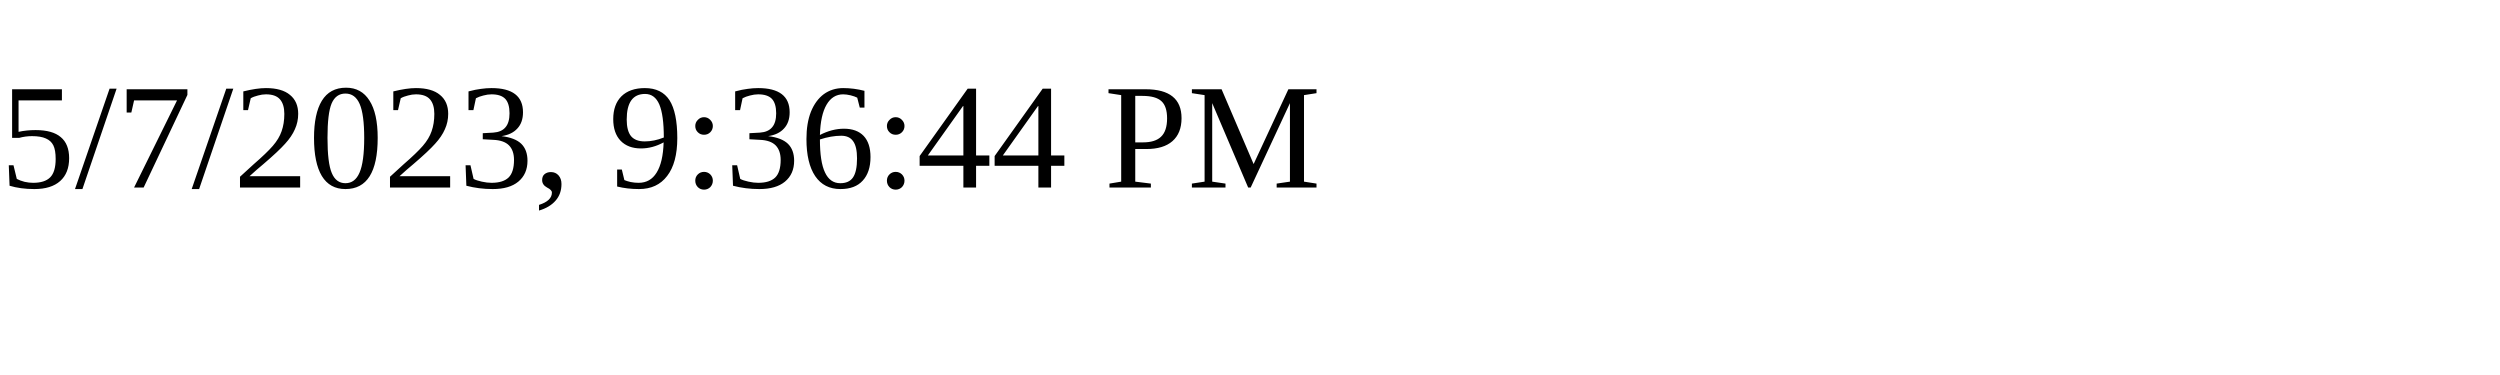
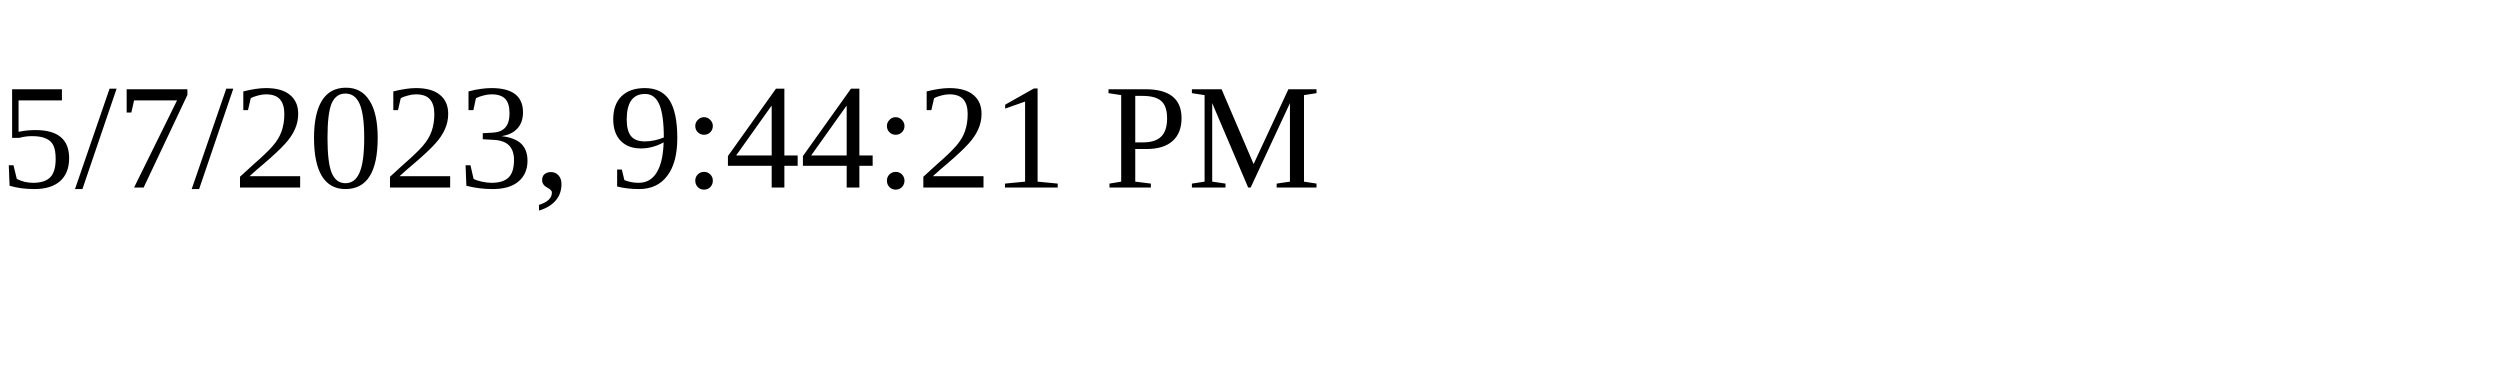
<svg xmlns="http://www.w3.org/2000/svg" height="30" width="200">
-   <text x="0" y="15">5/7/2023, 9:36:44 PM</text>
+   <text x="0" y="15">5/7/2023, 9:44:21 PM</text>
</svg>
